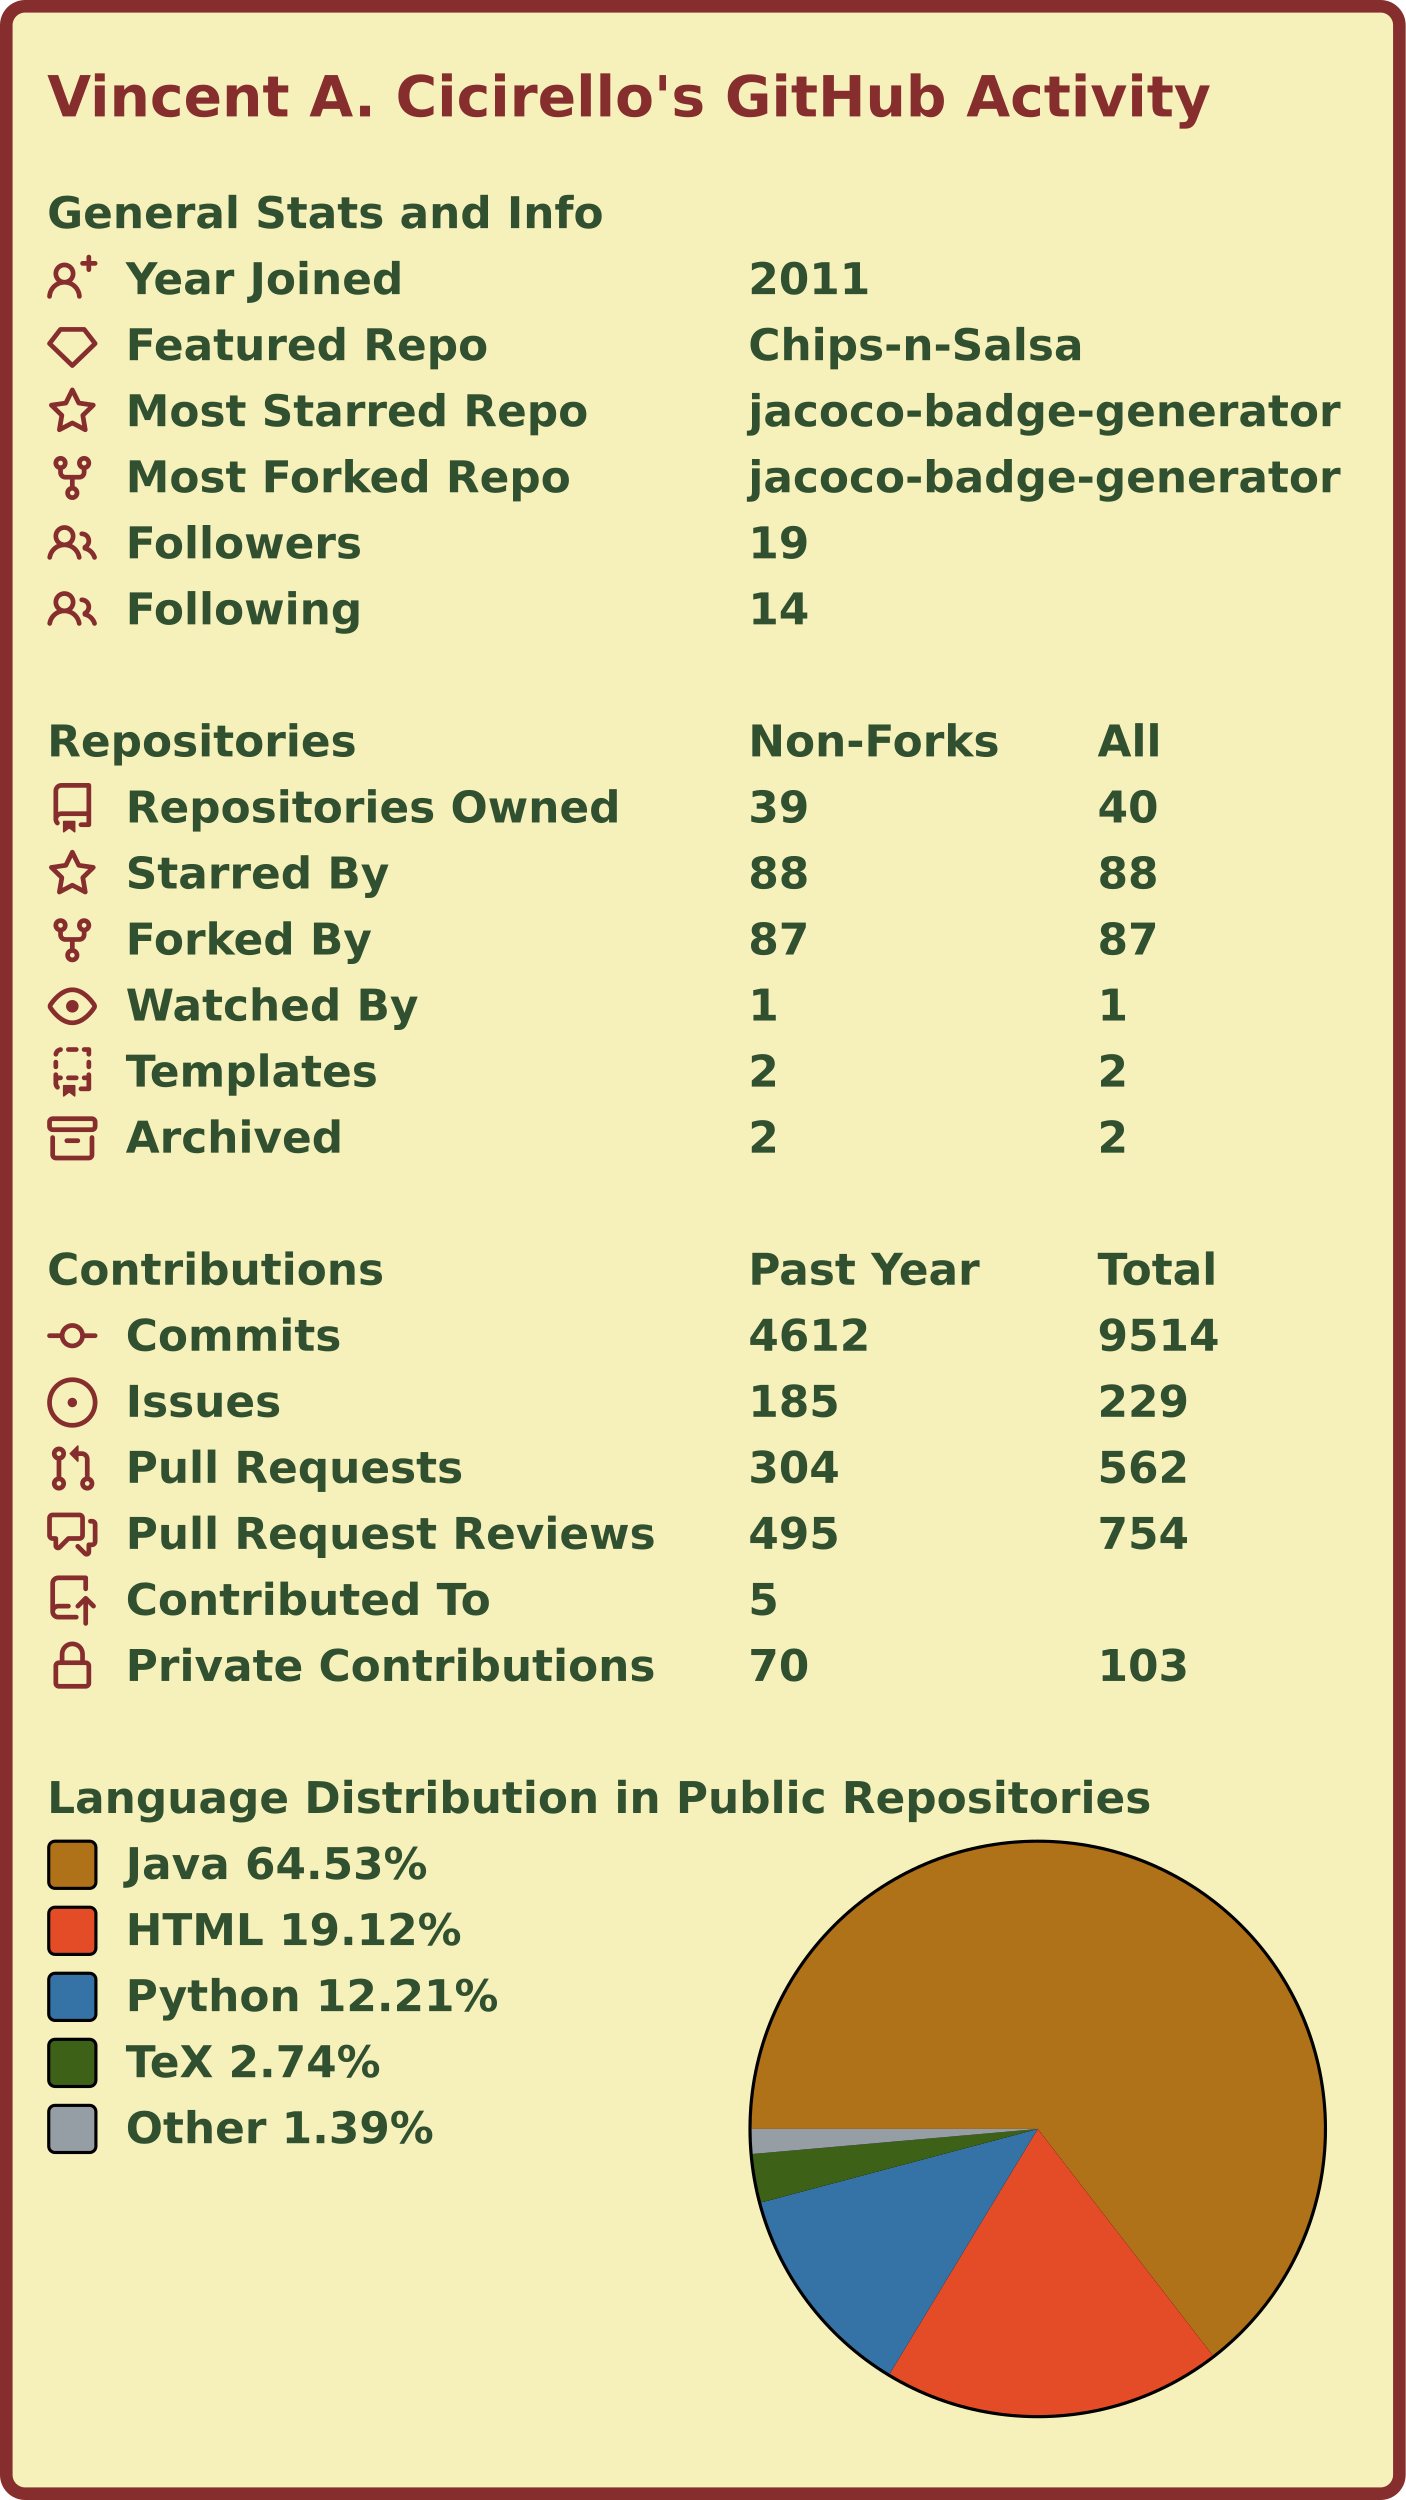
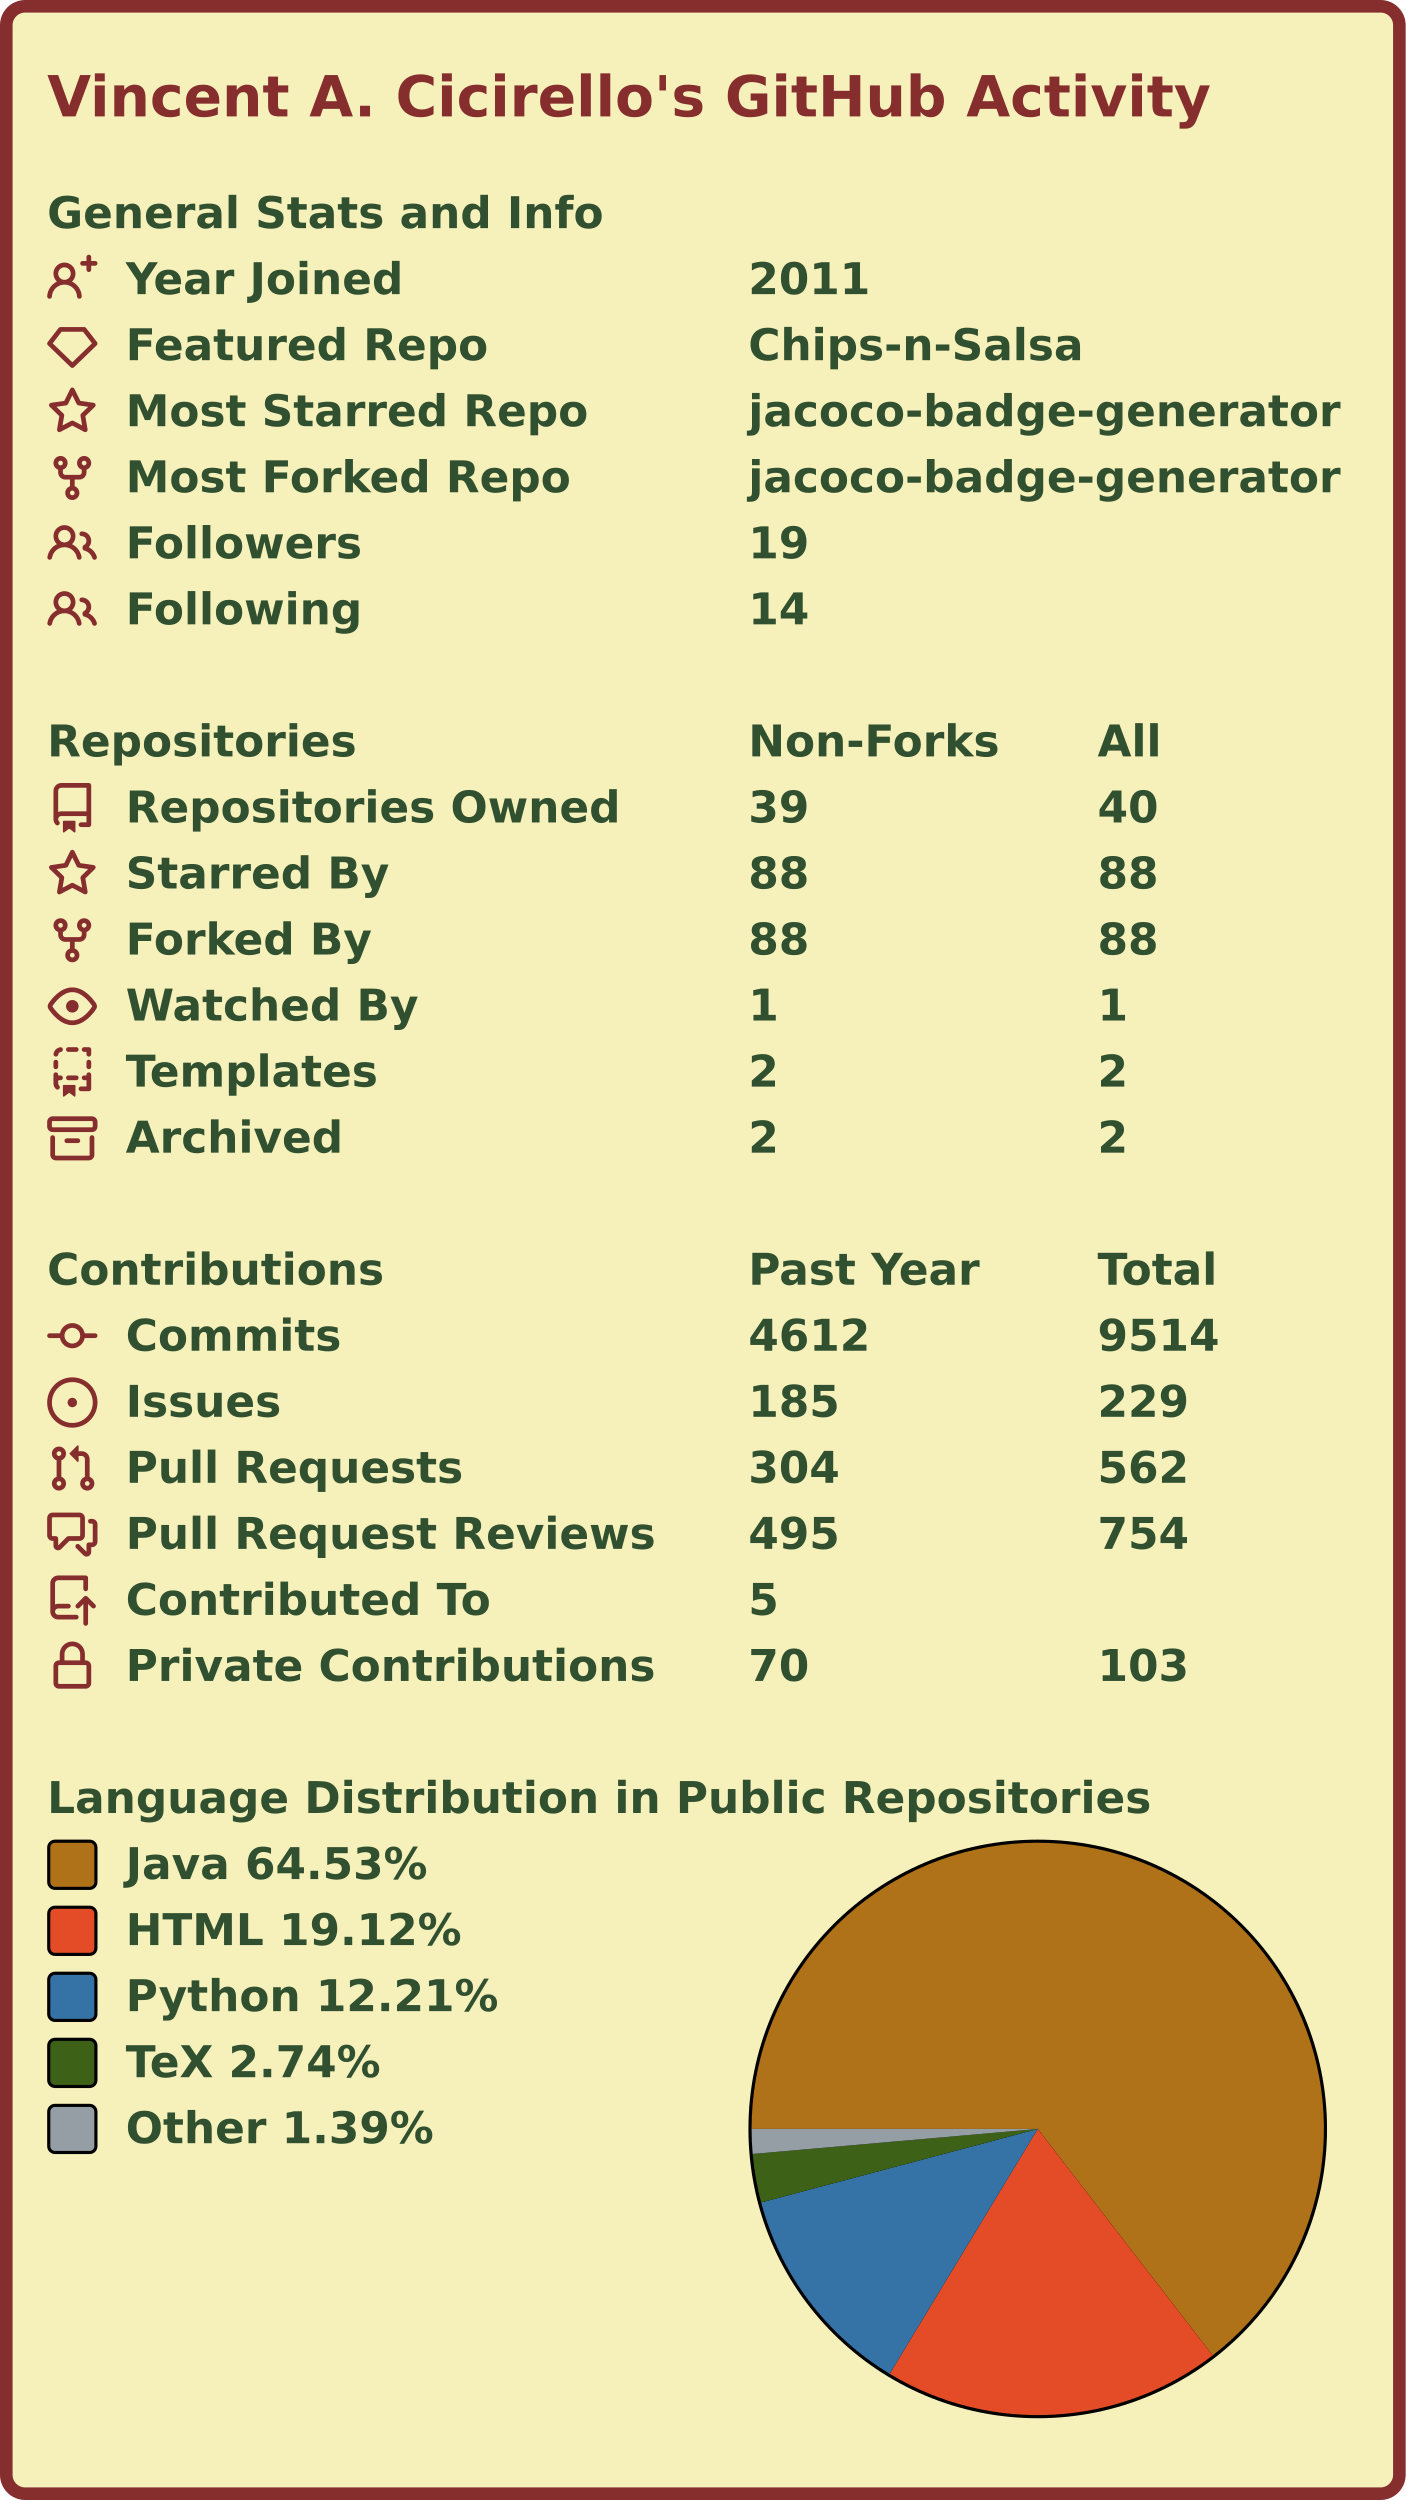
<svg xmlns="http://www.w3.org/2000/svg" width="447" height="795" viewBox="0 0 447 795" lang="en" xml:lang="en">
  <rect x="2" y="2" stroke-width="4" rx="6" width="443" height="791" stroke="#862d2d" fill="#f6f0bb" />
  <g font-weight="600" font-size="110pt" font-family="Verdana,Geneva,DejaVu Sans,sans-serif" text-rendering="geometricPrecision">
    <text x="122" y="301" lengthAdjust="spacingAndGlyphs" textLength="2985" transform="scale(0.123)" fill="#862d2d">Vincent A. Cicirello's GitHub Activity</text>
    <g transform="translate(0, 60)" fill="#305030">
      <g transform="translate(15, 0)">
        <g transform="scale(0.095)">
          <text x="0" y="132" textLength="1851" lengthAdjust="spacingAndGlyphs">General Stats and Info</text>
        </g>
      </g>
      <g transform="translate(15, 21)">
        <path fill="#862d2d" fill-rule="evenodd" d="M13.25 0a.75.75 0 01.75.75V2h1.25a.75.75 0 010 1.5H14v1.25a.75.75 0 01-1.5 0V3.5h-1.25a.75.75 0 010-1.5h1.25V.75a.75.75 0 01.75-.75zM5.5 4a2 2 0 100 4 2 2 0 000-4zm2.4 4.548a3.5 3.5 0 10-4.799 0 5.527 5.527 0 00-3.1 4.66.75.75 0 101.498.085A4.01 4.01 0 015.5 9.5a4.01 4.01 0 014.001 3.793.75.75 0 101.498-.086 5.527 5.527 0 00-3.1-4.659z" />
        <g transform="scale(0.095)">
          <text lengthAdjust="spacingAndGlyphs" textLength="932" x="263" y="132">Year Joined</text>
          <text lengthAdjust="spacingAndGlyphs" textLength="420" x="2347" y="132">2011</text>
        </g>
      </g>
      <g transform="translate(15, 42)">
        <path fill="#862d2d" fill-rule="evenodd" d="M3.637 2.291A.75.75 0 014.23 2h7.54a.75.75 0 01.593.291l3.48 4.5a.75.75 0 01-.072.999l-7.25 7a.75.75 0 01-1.042 0l-7.25-7a.75.75 0 01-.072-.999l3.48-4.5zM4.598 3.5L1.754 7.177 8 13.207l6.246-6.03L11.402 3.5H4.598z" />
        <g transform="scale(0.095)">
          <text lengthAdjust="spacingAndGlyphs" textLength="1215" x="263" y="132">Featured Repo</text>
          <text lengthAdjust="spacingAndGlyphs" textLength="1120" x="2347" y="132">Chips-n-Salsa</text>
        </g>
      </g>
      <g transform="translate(15, 63)">
        <path fill="#862d2d" fill-rule="evenodd" d="M8 .25a.75.75 0 01.673.418l1.882 3.815 4.21.612a.75.75 0 01.416 1.279l-3.046 2.97.719 4.192a.75.75 0 01-1.088.791L8 12.347l-3.766 1.98a.75.75 0 01-1.088-.79l.72-4.194L.818 6.374a.75.75 0 01.416-1.28l4.21-.611L7.327.668A.75.75 0 018 .25zm0 2.445L6.615 5.5a.75.75 0 01-.564.41l-3.097.45 2.24 2.184a.75.75 0 01.216.664l-.528 3.084 2.769-1.456a.75.75 0 01.698 0l2.77 1.456-.53-3.084a.75.75 0 01.216-.664l2.24-2.183-3.096-.45a.75.75 0 01-.564-.41L8 2.694v.001z" />
        <g transform="scale(0.095)">
          <text lengthAdjust="spacingAndGlyphs" textLength="1532" x="263" y="132">Most Starred Repo</text>
          <text lengthAdjust="spacingAndGlyphs" textLength="1986" x="2347" y="132">jacoco-badge-generator</text>
        </g>
      </g>
      <g transform="translate(15, 84)">
        <path fill="#862d2d" fill-rule="evenodd" d="M5 3.25a.75.75 0 11-1.5 0 .75.75 0 011.5 0zm0 2.122a2.25 2.25 0 10-1.5 0v.878A2.25 2.25 0 005.75 8.5h1.5v2.128a2.251 2.251 0 101.5 0V8.5h1.5a2.25 2.25 0 002.25-2.25v-.878a2.25 2.25 0 10-1.5 0v.878a.75.75 0 01-.75.75h-4.5A.75.75 0 015 6.25v-.878zm3.75 7.378a.75.75 0 11-1.5 0 .75.75 0 011.5 0zm3-8.75a.75.75 0 100-1.5.75.75 0 000 1.5z" />
        <g transform="scale(0.095)">
          <text lengthAdjust="spacingAndGlyphs" textLength="1485" x="263" y="132">Most Forked Repo</text>
          <text lengthAdjust="spacingAndGlyphs" textLength="1986" x="2347" y="132">jacoco-badge-generator</text>
        </g>
      </g>
      <g transform="translate(15, 105)">
        <path fill="#862d2d" fill-rule="evenodd" d="M5.5 3.5a2 2 0 100 4 2 2 0 000-4zM2 5.5a3.5 3.5 0 115.898 2.549 5.507 5.507 0 013.034 4.084.75.75 0 11-1.482.235 4.001 4.001 0 00-7.9 0 .75.75 0 01-1.482-.236A5.507 5.507 0 013.102 8.05 3.49 3.49 0 012 5.5zM11 4a.75.75 0 100 1.5 1.5 1.5 0 01.666 2.844.75.75 0 00-.416.672v.352a.75.75 0 00.574.73c1.2.289 2.162 1.2 2.522 2.372a.75.75 0 101.434-.44 5.01 5.01 0 00-2.56-3.012A3 3 0 0011 4z" />
        <g transform="scale(0.095)">
          <text lengthAdjust="spacingAndGlyphs" textLength="778" x="263" y="132">Followers</text>
          <text lengthAdjust="spacingAndGlyphs" textLength="210" x="2347" y="132">19</text>
        </g>
      </g>
      <g transform="translate(15, 126)">
        <path fill="#862d2d" fill-rule="evenodd" d="M5.5 3.5a2 2 0 100 4 2 2 0 000-4zM2 5.5a3.5 3.5 0 115.898 2.549 5.507 5.507 0 013.034 4.084.75.75 0 11-1.482.235 4.001 4.001 0 00-7.9 0 .75.75 0 01-1.482-.236A5.507 5.507 0 013.102 8.05 3.49 3.49 0 012 5.5zM11 4a.75.75 0 100 1.5 1.5 1.5 0 01.666 2.844.75.75 0 00-.416.672v.352a.75.75 0 00.574.73c1.2.289 2.162 1.2 2.522 2.372a.75.75 0 101.434-.44 5.01 5.01 0 00-2.56-3.012A3 3 0 0011 4z" />
        <g transform="scale(0.095)">
          <text lengthAdjust="spacingAndGlyphs" textLength="780" x="263" y="132">Following</text>
          <text lengthAdjust="spacingAndGlyphs" textLength="210" x="2347" y="132">14</text>
        </g>
      </g>
    </g>
    <g transform="translate(0, 228)" fill="#305030">
      <g transform="translate(15, 0)">
        <g transform="scale(0.095)">
          <text x="0" y="132" textLength="1020" lengthAdjust="spacingAndGlyphs">Repositories</text>
          <text x="2347" y="132" textLength="832" lengthAdjust="spacingAndGlyphs">Non-Forks</text>
          <text x="3516" y="132" textLength="206" lengthAdjust="spacingAndGlyphs">All</text>
        </g>
      </g>
      <g transform="translate(15, 21)">
        <path fill="#862d2d" fill-rule="evenodd" d="M2 2.5A2.5 2.5 0 014.5 0h8.75a.75.75 0 01.75.75v12.5a.75.75 0 01-.75.75h-2.5a.75.75 0 110-1.5h1.75v-2h-8a1 1 0 00-.714 1.7.75.75 0 01-1.072 1.05A2.495 2.495 0 012 11.5v-9zm10.5-1V9h-8c-.356 0-.694.074-1 .208V2.5a1 1 0 011-1h8zM5 12.25v3.25a.25.25 0 00.4.2l1.45-1.087a.25.25 0 01.3 0L8.6 15.7a.25.25 0 00.4-.2v-3.25a.25.25 0 00-.25-.25h-3.5a.25.25 0 00-.25.25z" />
        <g transform="scale(0.095)">
          <text lengthAdjust="spacingAndGlyphs" textLength="1650" x="263" y="132">Repositories Owned</text>
          <text lengthAdjust="spacingAndGlyphs" textLength="210" x="2347" y="132">39</text>
          <text lengthAdjust="spacingAndGlyphs" textLength="210" x="3516" y="132">40</text>
        </g>
      </g>
      <g transform="translate(15, 42)">
        <path fill="#862d2d" fill-rule="evenodd" d="M8 .25a.75.75 0 01.673.418l1.882 3.815 4.21.612a.75.75 0 01.416 1.279l-3.046 2.97.719 4.192a.75.75 0 01-1.088.791L8 12.347l-3.766 1.98a.75.75 0 01-1.088-.79l.72-4.194L.818 6.374a.75.75 0 01.416-1.28l4.21-.611L7.327.668A.75.75 0 018 .25zm0 2.445L6.615 5.5a.75.75 0 01-.564.41l-3.097.45 2.24 2.184a.75.75 0 01.216.664l-.528 3.084 2.769-1.456a.75.75 0 01.698 0l2.77 1.456-.53-3.084a.75.75 0 01.216-.664l2.24-2.183-3.096-.45a.75.75 0 01-.564-.41L8 2.694v.001z" />
        <g transform="scale(0.095)">
          <text lengthAdjust="spacingAndGlyphs" textLength="874" x="263" y="132">Starred By</text>
          <text lengthAdjust="spacingAndGlyphs" textLength="210" x="2347" y="132">88</text>
          <text lengthAdjust="spacingAndGlyphs" textLength="210" x="3516" y="132">88</text>
        </g>
      </g>
      <g transform="translate(15, 63)">
        <path fill="#862d2d" fill-rule="evenodd" d="M5 3.25a.75.75 0 11-1.5 0 .75.75 0 011.5 0zm0 2.122a2.25 2.25 0 10-1.5 0v.878A2.25 2.25 0 005.75 8.5h1.5v2.128a2.251 2.251 0 101.5 0V8.5h1.5a2.25 2.25 0 002.25-2.25v-.878a2.25 2.25 0 10-1.5 0v.878a.75.75 0 01-.75.75h-4.5A.75.75 0 015 6.25v-.878zm3.75 7.378a.75.75 0 11-1.5 0 .75.75 0 011.5 0zm3-8.75a.75.75 0 100-1.5.75.75 0 000 1.5z" />
        <g transform="scale(0.095)">
          <text lengthAdjust="spacingAndGlyphs" textLength="828" x="263" y="132">Forked By</text>
-           <text lengthAdjust="spacingAndGlyphs" textLength="210" x="2347" y="132">87</text>
-           <text lengthAdjust="spacingAndGlyphs" textLength="210" x="3516" y="132">87</text>
+           <text lengthAdjust="spacingAndGlyphs" textLength="210" x="2347" y="132">88</text>
+           <text lengthAdjust="spacingAndGlyphs" textLength="210" x="3516" y="132">88</text>
        </g>
      </g>
      <g transform="translate(15, 84)">
        <path fill="#862d2d" fill-rule="evenodd" d="M1.679 7.932c.412-.621 1.242-1.75 2.366-2.717C5.175 4.242 6.527 3.5 8 3.5c1.473 0 2.824.742 3.955 1.715 1.124.967 1.954 2.096 2.366 2.717a.119.119 0 010 .136c-.412.621-1.242 1.75-2.366 2.717C10.825 11.758 9.473 12.5 8 12.5c-1.473 0-2.824-.742-3.955-1.715C2.92 9.818 2.09 8.69 1.679 8.068a.119.119 0 010-.136zM8 2c-1.981 0-3.67.992-4.933 2.078C1.797 5.169.88 6.423.43 7.1a1.619 1.619 0 000 1.798c.45.678 1.367 1.932 2.637 3.024C4.329 13.008 6.019 14 8 14c1.981 0 3.67-.992 4.933-2.078 1.27-1.091 2.187-2.345 2.637-3.023a1.619 1.619 0 000-1.798c-.45-.678-1.367-1.932-2.637-3.023C11.671 2.992 9.981 2 8 2zm0 8a2 2 0 100-4 2 2 0 000 4z" />
        <g transform="scale(0.095)">
          <text lengthAdjust="spacingAndGlyphs" textLength="993" x="263" y="132">Watched By</text>
          <text lengthAdjust="spacingAndGlyphs" textLength="105" x="2347" y="132">1</text>
          <text lengthAdjust="spacingAndGlyphs" textLength="105" x="3516" y="132">1</text>
        </g>
      </g>
      <g transform="translate(15, 105)">
        <path fill="#862d2d" fill-rule="evenodd" d="M6 .75A.75.75 0 016.75 0h2.5a.75.75 0 010 1.5h-2.5A.75.75 0 016 .75zm5 0a.75.75 0 01.75-.75h1.5a.75.75 0 01.75.75v1.5a.75.75 0 01-1.5 0V1.5h-.75A.75.75 0 0111 .75zM4.992.662a.75.75 0 01-.636.848c-.436.063-.783.41-.846.846a.75.75 0 01-1.485-.212A2.501 2.501 0 014.144.025a.75.75 0 01.848.637zM2.75 4a.75.75 0 01.75.75v1.5a.75.75 0 01-1.5 0v-1.5A.75.75 0 012.75 4zm10.5 0a.75.75 0 01.75.75v1.5a.75.75 0 01-1.5 0v-1.5a.75.75 0 01.75-.75zM2.75 8a.75.75 0 01.75.75v.268A1.72 1.72 0 013.75 9h.5a.75.75 0 010 1.5h-.5a.25.25 0 00-.25.25v.75c0 .28.114.532.3.714a.75.75 0 01-1.05 1.072A2.495 2.495 0 012 11.5V8.75A.75.75 0 012.75 8zm10.5 0a.75.75 0 01.75.75v4.5a.75.75 0 01-.75.75h-2.5a.75.75 0 010-1.5h1.75v-2h-.75a.75.75 0 010-1.5h.75v-.25a.75.75 0 01.75-.75zM6 9.75A.75.75 0 016.75 9h2.5a.75.75 0 010 1.5h-2.5A.75.75 0 016 9.75zm-1 2.5v3.25a.25.25 0 00.4.2l1.45-1.087a.25.25 0 01.3 0L8.6 15.7a.25.25 0 00.4-.2v-3.25a.25.25 0 00-.25-.25h-3.5a.25.25 0 00-.25.25z" />
        <g transform="scale(0.095)">
          <text lengthAdjust="spacingAndGlyphs" textLength="868" x="263" y="132">Templates</text>
          <text lengthAdjust="spacingAndGlyphs" textLength="105" x="2347" y="132">2</text>
          <text lengthAdjust="spacingAndGlyphs" textLength="105" x="3516" y="132">2</text>
        </g>
      </g>
      <g transform="translate(15, 126)">
        <path fill="#862d2d" fill-rule="evenodd" d="M1.75 2.5a.25.25 0 00-.25.25v1.5c0 .138.112.25.25.25h12.5a.25.25 0 00.25-.25v-1.5a.25.25 0 00-.25-.25H1.75zM0 2.75C0 1.784.784 1 1.75 1h12.5c.966 0 1.75.784 1.75 1.75v1.5A1.75 1.75 0 0114.25 6H1.75A1.75 1.75 0 010 4.25v-1.5zM1.75 7a.75.75 0 01.75.75v5.5c0 .138.112.25.25.25h10.5a.25.25 0 00.25-.25v-5.5a.75.75 0 111.5 0v5.5A1.75 1.75 0 0113.25 15H2.75A1.75 1.75 0 011 13.25v-5.5A.75.75 0 011.75 7zm4.5 1a.75.75 0 000 1.5h3.5a.75.75 0 100-1.5h-3.5z" />
        <g transform="scale(0.095)">
          <text lengthAdjust="spacingAndGlyphs" textLength="726" x="263" y="132">Archived</text>
          <text lengthAdjust="spacingAndGlyphs" textLength="105" x="2347" y="132">2</text>
          <text lengthAdjust="spacingAndGlyphs" textLength="105" x="3516" y="132">2</text>
        </g>
      </g>
    </g>
    <g transform="translate(0, 396)" fill="#305030">
      <g transform="translate(15, 0)">
        <g transform="scale(0.095)">
          <text x="0" y="132" textLength="1112" lengthAdjust="spacingAndGlyphs">Contributions</text>
          <text x="2347" y="132" textLength="774" lengthAdjust="spacingAndGlyphs">Past Year</text>
          <text x="3516" y="132" textLength="414" lengthAdjust="spacingAndGlyphs">Total</text>
        </g>
      </g>
      <g transform="translate(15, 21)">
        <path fill="#862d2d" fill-rule="evenodd" d="M10.5 7.75a2.5 2.5 0 11-5 0 2.5 2.5 0 015 0zm1.43.75a4.002 4.002 0 01-7.86 0H.75a.75.75 0 110-1.5h3.32a4.001 4.001 0 017.86 0h3.32a.75.75 0 110 1.5h-3.32z" />
        <g transform="scale(0.095)">
          <text lengthAdjust="spacingAndGlyphs" textLength="734" x="263" y="132">Commits</text>
          <text lengthAdjust="spacingAndGlyphs" textLength="420" x="2347" y="132">4612</text>
          <text lengthAdjust="spacingAndGlyphs" textLength="420" x="3516" y="132">9514</text>
        </g>
      </g>
      <g transform="translate(15, 42)">
        <path fill="#862d2d" d="M8 9.5a1.5 1.5 0 100-3 1.5 1.5 0 000 3z" />
        <path fill="#862d2d" fill-rule="evenodd" d="M8 0a8 8 0 100 16A8 8 0 008 0zM1.5 8a6.5 6.5 0 1113 0 6.5 6.5 0 01-13 0z" />
        <g transform="scale(0.095)">
          <text lengthAdjust="spacingAndGlyphs" textLength="512" x="263" y="132">Issues</text>
          <text lengthAdjust="spacingAndGlyphs" textLength="315" x="2347" y="132">185</text>
          <text lengthAdjust="spacingAndGlyphs" textLength="315" x="3516" y="132">229</text>
        </g>
      </g>
      <g transform="translate(15, 63)">
        <path fill="#862d2d" fill-rule="evenodd" d="M7.177 3.073L9.573.677A.25.25 0 0110 .854v4.792a.25.25 0 01-.427.177L7.177 3.427a.25.25 0 010-.354zM3.75 2.5a.75.75 0 100 1.5.75.75 0 000-1.5zm-2.25.75a2.25 2.25 0 113 2.122v5.256a2.251 2.251 0 11-1.5 0V5.372A2.25 2.25 0 011.5 3.25zM11 2.5h-1V4h1a1 1 0 011 1v5.628a2.251 2.251 0 101.5 0V5A2.5 2.5 0 0011 2.5zm1 10.25a.75.75 0 111.5 0 .75.75 0 01-1.5 0zM3.75 12a.75.75 0 100 1.5.75.75 0 000-1.5z" />
        <g transform="scale(0.095)">
          <text lengthAdjust="spacingAndGlyphs" textLength="1113" x="263" y="132">Pull Requests</text>
          <text lengthAdjust="spacingAndGlyphs" textLength="315" x="2347" y="132">304</text>
          <text lengthAdjust="spacingAndGlyphs" textLength="315" x="3516" y="132">562</text>
        </g>
      </g>
      <g transform="translate(15, 84)">
        <path fill="#862d2d" fill-rule="evenodd" d="M1.5 2.75a.25.25 0 01.25-.25h8.5a.25.25 0 01.25.25v5.5a.25.25 0 01-.25.25h-3.5a.75.75 0 00-.53.22L3.5 11.44V9.25a.75.75 0 00-.75-.75h-1a.25.25 0 01-.25-.25v-5.5zM1.75 1A1.75 1.75 0 000 2.75v5.5C0 9.216.784 10 1.75 10H2v1.543a1.457 1.457 0 002.487 1.03L7.061 10h3.189A1.75 1.75 0 0012 8.25v-5.5A1.75 1.75 0 0010.25 1h-8.5zM14.5 4.75a.25.25 0 00-.25-.25h-.5a.75.75 0 110-1.5h.5c.966 0 1.75.784 1.75 1.75v5.5A1.75 1.75 0 0114.25 12H14v1.543a1.457 1.457 0 01-2.487 1.03L9.22 12.28a.75.75 0 111.06-1.06l2.22 2.22v-2.19a.75.75 0 01.75-.75h1a.25.25 0 00.25-.25v-5.5z" />
        <g transform="scale(0.095)">
          <text lengthAdjust="spacingAndGlyphs" textLength="1762" x="263" y="132">Pull Request Reviews</text>
          <text lengthAdjust="spacingAndGlyphs" textLength="315" x="2347" y="132">495</text>
          <text lengthAdjust="spacingAndGlyphs" textLength="315" x="3516" y="132">754</text>
        </g>
      </g>
      <g transform="translate(15, 105)">
        <path fill="#862d2d" fill-rule="evenodd" d="M1 2.5A2.5 2.5 0 013.5 0h8.75a.75.75 0 01.75.75v3.5a.75.75 0 01-1.5 0V1.5h-8a1 1 0 00-1 1v6.708A2.492 2.492 0 013.5 9h3.25a.75.75 0 010 1.5H3.5a1 1 0 100 2h5.75a.75.75 0 010 1.5H3.5A2.5 2.5 0 011 11.5v-9zm13.23 7.79a.75.75 0 001.06-1.06l-2.505-2.505a.75.75 0 00-1.06 0L9.22 9.229a.75.75 0 001.06 1.061l1.225-1.224v6.184a.75.75 0 001.5 0V9.066l1.224 1.224z" />
        <g transform="scale(0.095)">
          <text lengthAdjust="spacingAndGlyphs" textLength="1234" x="263" y="132">Contributed To</text>
          <text lengthAdjust="spacingAndGlyphs" textLength="105" x="2347" y="132">5</text>
        </g>
      </g>
      <g transform="translate(15, 126)">
        <path fill="#862d2d" fill-rule="evenodd" d="M4 4v2h-.25A1.75 1.75 0 002 7.75v5.5c0 .966.784 1.75 1.75 1.75h8.5A1.75 1.75 0 0014 13.25v-5.5A1.75 1.75 0 0012.25 6H12V4a4 4 0 10-8 0zm6.5 2V4a2.5 2.5 0 00-5 0v2h5zM12 7.5h.25a.25.25 0 01.25.25v5.5a.25.25 0 01-.25.25h-8.5a.25.25 0 01-.25-.25v-5.5a.25.25 0 01.25-.25H12z" />
        <g transform="scale(0.095)">
          <text lengthAdjust="spacingAndGlyphs" textLength="1742" x="263" y="132">Private Contributions</text>
          <text lengthAdjust="spacingAndGlyphs" textLength="210" x="2347" y="132">70</text>
          <text lengthAdjust="spacingAndGlyphs" textLength="315" x="3516" y="132">103</text>
        </g>
      </g>
    </g>
    <g transform="translate(0, 564)" fill="#305030">
      <g transform="translate(15, 0)">
        <g transform="scale(0.095)">
          <text x="0" y="132" textLength="3652" lengthAdjust="spacingAndGlyphs">Language Distribution in Public Repositories</text>
        </g>
      </g>
      <g transform="translate(238, 21)">
        <circle cx="92" cy="92" r="92" fill="#000000" />
      </g>
      <g transform="translate(239, 22)">
        <g>
          <path fill-rule="evenodd" fill="#b07219" d="M 0.0,91 A 91 91 0 1 1 146.625 163.02 L 91,91 Z" />
          <path fill-rule="evenodd" fill="#e34c26" d="M 146.625,163.02 A 91 91 0 0 1 43.909 168.868 L 91,91 Z" />
          <path fill-rule="evenodd" fill="#3572A5" d="M 43.909,168.868 A 91 91 0 0 1 3.052 114.371 L 91,91 Z" />
          <path fill-rule="evenodd" fill="#3D6117" d="M 3.052,114.371 A 91 91 0 0 1 0.348 98.951 L 91,91 Z" />
          <path fill-rule="evenodd" fill="#959da5" d="M 0.348,98.951 A 91 91 0 0 1 0.0 91 L 91,91 Z" />
          <animateTransform attributeName="transform" attributeType="XML" type="rotate" from="0 91 91" to="360 91 91" dur="10s" repeatCount="indefinite" />
        </g>
      </g>
      <g transform="translate(15, 21)">
        <rect x="0.5" y="0.5" rx="2" width="15" height="15" fill="#b07219" stroke-width="1" stroke="#000000" />
        <text transform="scale(0.095)" x="263" y="132" textLength="1038" lengthAdjust="spacingAndGlyphs">Java 64.53%</text>
      </g>
      <g transform="translate(15, 42)">
        <rect x="0.5" y="0.5" rx="2" width="15" height="15" fill="#e34c26" stroke-width="1" stroke="#000000" />
        <text transform="scale(0.095)" x="263" y="132" textLength="1142" lengthAdjust="spacingAndGlyphs">HTML 19.12%</text>
      </g>
      <g transform="translate(15, 63)">
        <rect x="0.5" y="0.5" rx="2" width="15" height="15" fill="#3572A5" stroke-width="1" stroke="#000000" />
        <text transform="scale(0.095)" x="263" y="132" textLength="1254" lengthAdjust="spacingAndGlyphs">Python 12.21%</text>
      </g>
      <g transform="translate(15, 84)">
        <rect x="0.5" y="0.5" rx="2" width="15" height="15" fill="#3D6117" stroke-width="1" stroke="#000000" />
        <text transform="scale(0.095)" x="263" y="132" textLength="894" lengthAdjust="spacingAndGlyphs">TeX 2.74%</text>
      </g>
      <g transform="translate(15, 105)">
        <rect x="0.5" y="0.5" rx="2" width="15" height="15" fill="#959da5" stroke-width="1" stroke="#000000" />
        <text transform="scale(0.095)" x="263" y="132" textLength="1047" lengthAdjust="spacingAndGlyphs">Other 1.39%</text>
      </g>
    </g>
  </g>
</svg>
